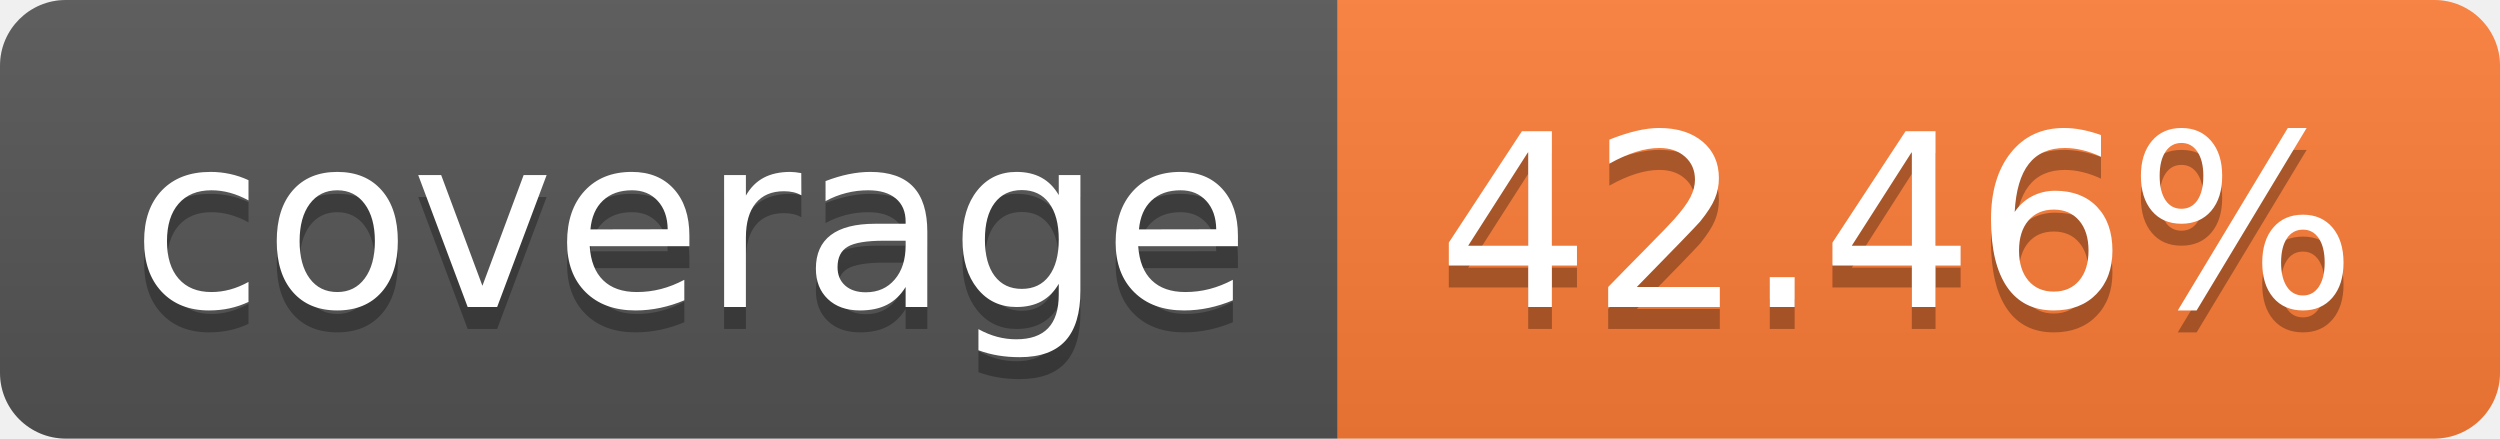
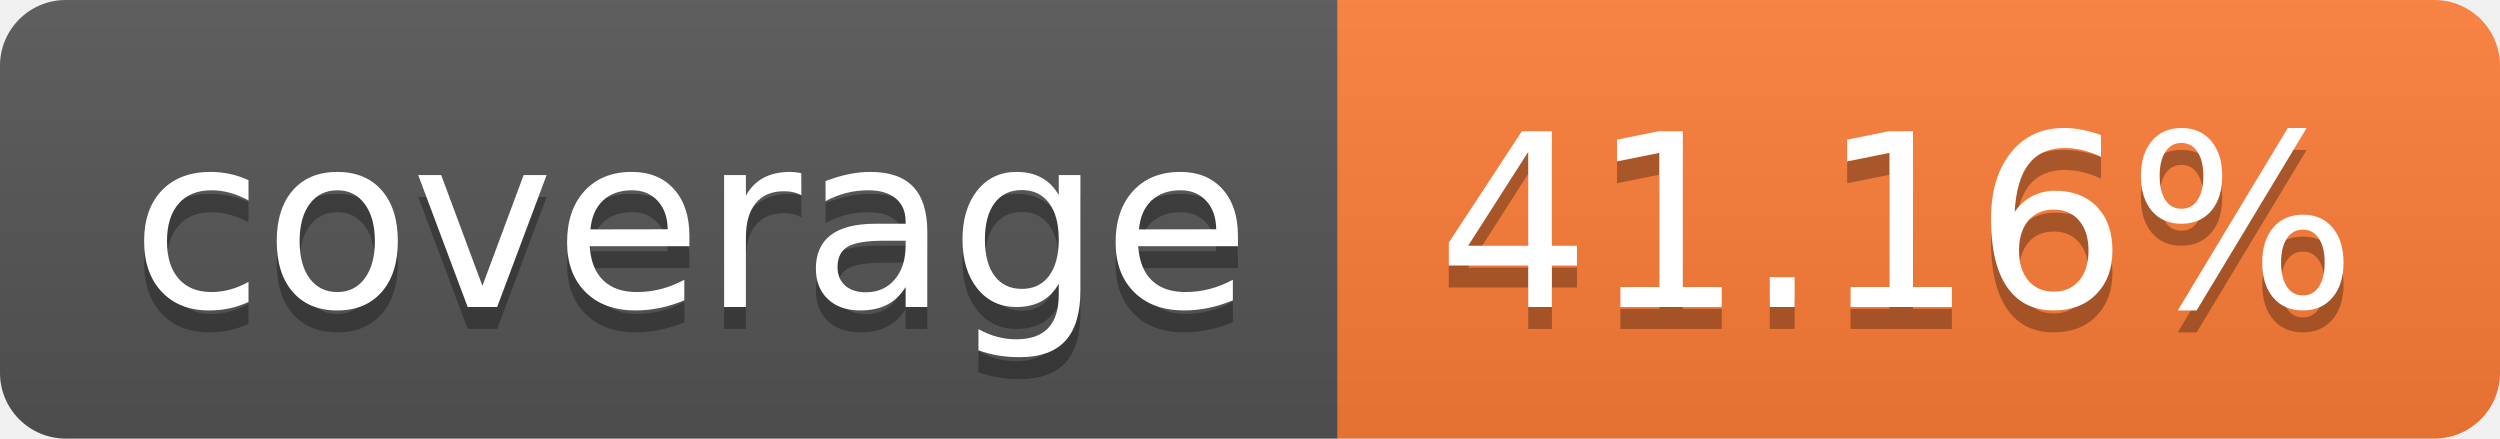
- <svg xmlns="http://www.w3.org/2000/svg" width="114" height="20" role="img" aria-label="coverage: 42.46%">
+ <svg xmlns="http://www.w3.org/2000/svg" width="114" height="20" role="img" aria-label="coverage: 41.16%">
  <linearGradient id="s" x2="0" y2="100%">
    <stop offset="0" stop-color="#bbb" stop-opacity=".1" />
    <stop offset="1" stop-opacity=".1" />
  </linearGradient>
  <clipPath id="r">
    <rect width="114" height="20" rx="3" fill="#fff" />
  </clipPath>
  <g clip-path="url(#r)">
    <rect width="61" height="20" fill="#555" />
    <rect x="61" width="53" height="20" fill="#fe7d37" />
    <rect width="114" height="20" fill="url(#s)" />
  </g>
  <g fill="#fff" text-anchor="middle" font-family="Verdana,Geneva,DejaVu Sans,sans-serif" text-rendering="geometricPrecision" font-size="110">
    <text aria-hidden="true" x="315" y="150" fill="#010101" fill-opacity=".3" transform="scale(.1)" textLength="510">coverage</text>
    <text x="315" y="140" transform="scale(.1)" fill="#fff" textLength="510">coverage</text>
-     <text aria-hidden="true" x="865" y="150" fill="#010101" fill-opacity=".3" transform="scale(.1)" textLength="430">42.46%</text>
-     <text x="865" y="140" transform="scale(.1)" fill="#fff" textLength="430">42.46%</text>
+     <text aria-hidden="true" x="865" y="150" fill="#010101" fill-opacity=".3" transform="scale(.1)" textLength="430">41.16%</text>
+     <text x="865" y="140" transform="scale(.1)" fill="#fff" textLength="430">41.16%</text>
  </g>
</svg>
